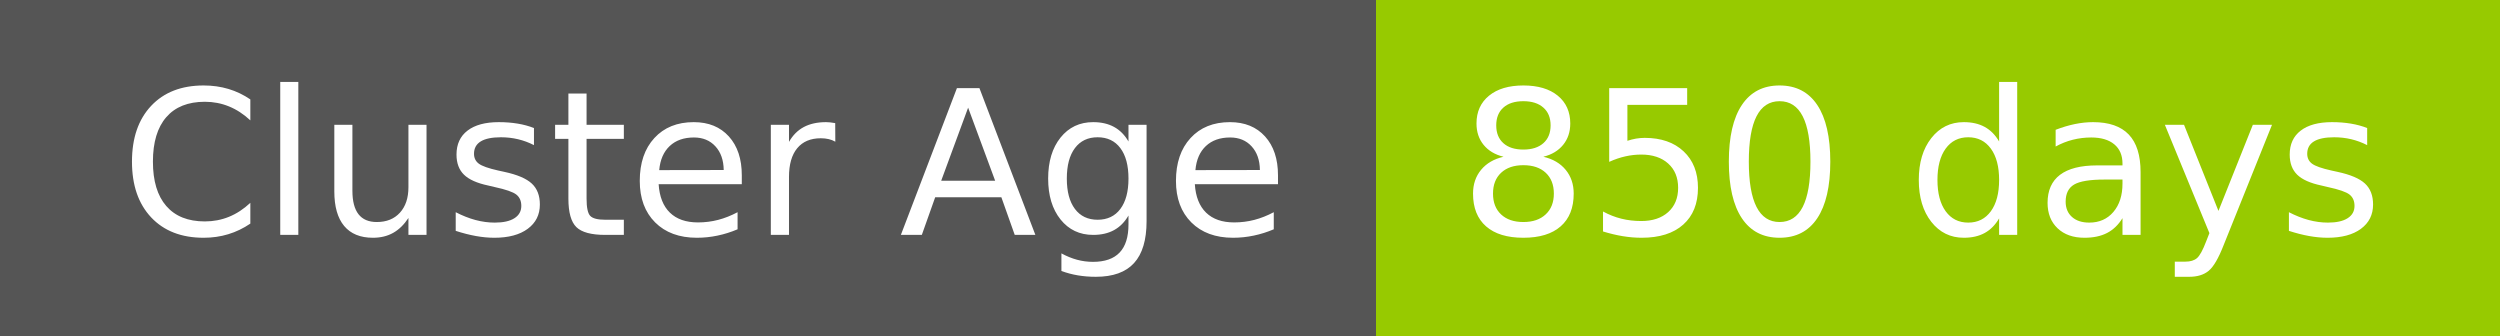
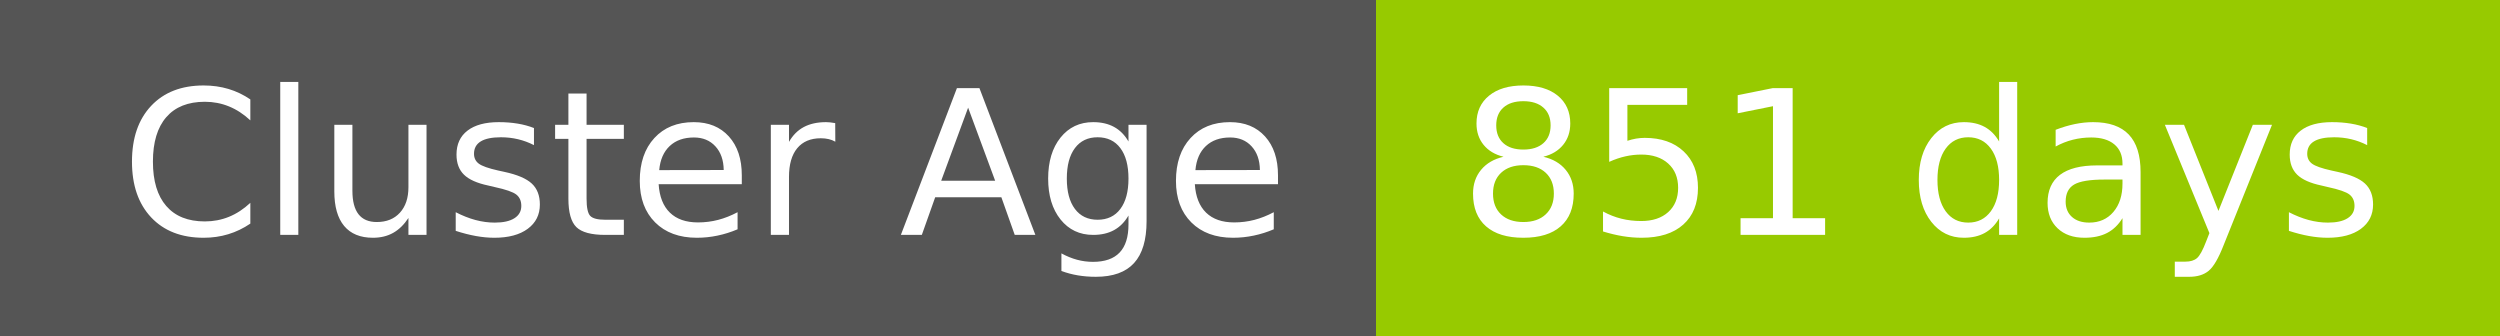
- <svg xmlns="http://www.w3.org/2000/svg" width="149" height="20" role="img" aria-label="Cluster Age: 850 days">
+ <svg xmlns="http://www.w3.org/2000/svg" width="149" height="20" role="img" aria-label="Cluster Age: 851 days">
  <g shape-rendering="crispEdges">
    <rect width="82" height="20" fill="#555" />
    <rect x="82" width="67" height="20" fill="#97ca00" />
  </g>
  <g fill="#fff" text-anchor="middle" font-family="Verdana,Geneva,DejaVu Sans,sans-serif" text-rendering="geometricPrecision" font-size="120">
    <text x="420" y="140" transform="scale(.1)" fill="#fff" textLength="694">Cluster Age</text>
-     <text x="1145" y="140" transform="scale(.1)" fill="#fff" textLength="551">850 days</text>
+     <text x="1145" y="140" transform="scale(.1)" fill="#fff" textLength="551">851 days</text>
  </g>
</svg>
